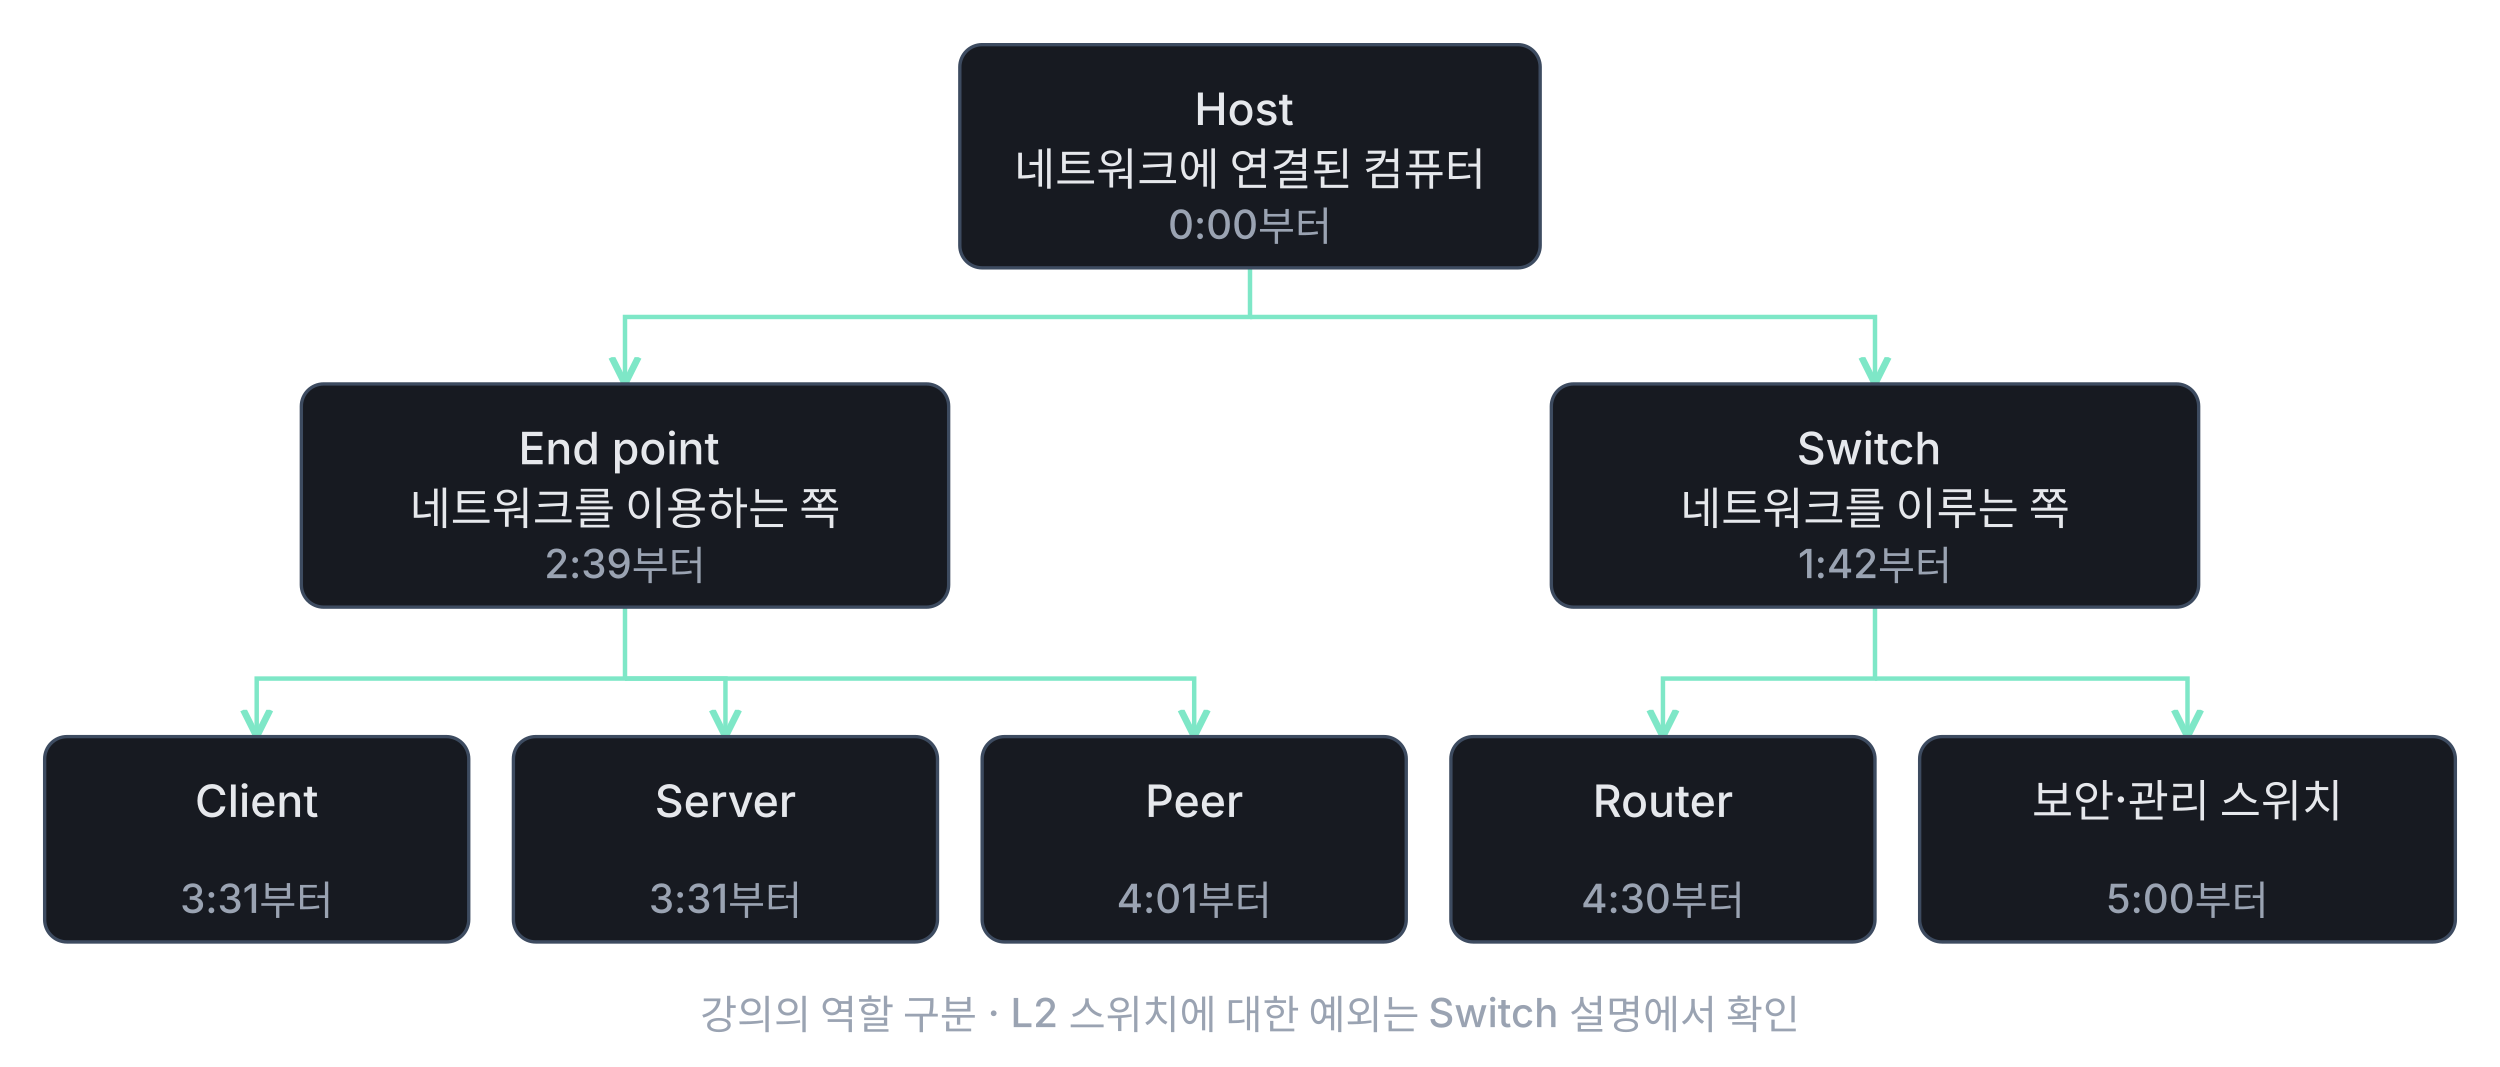
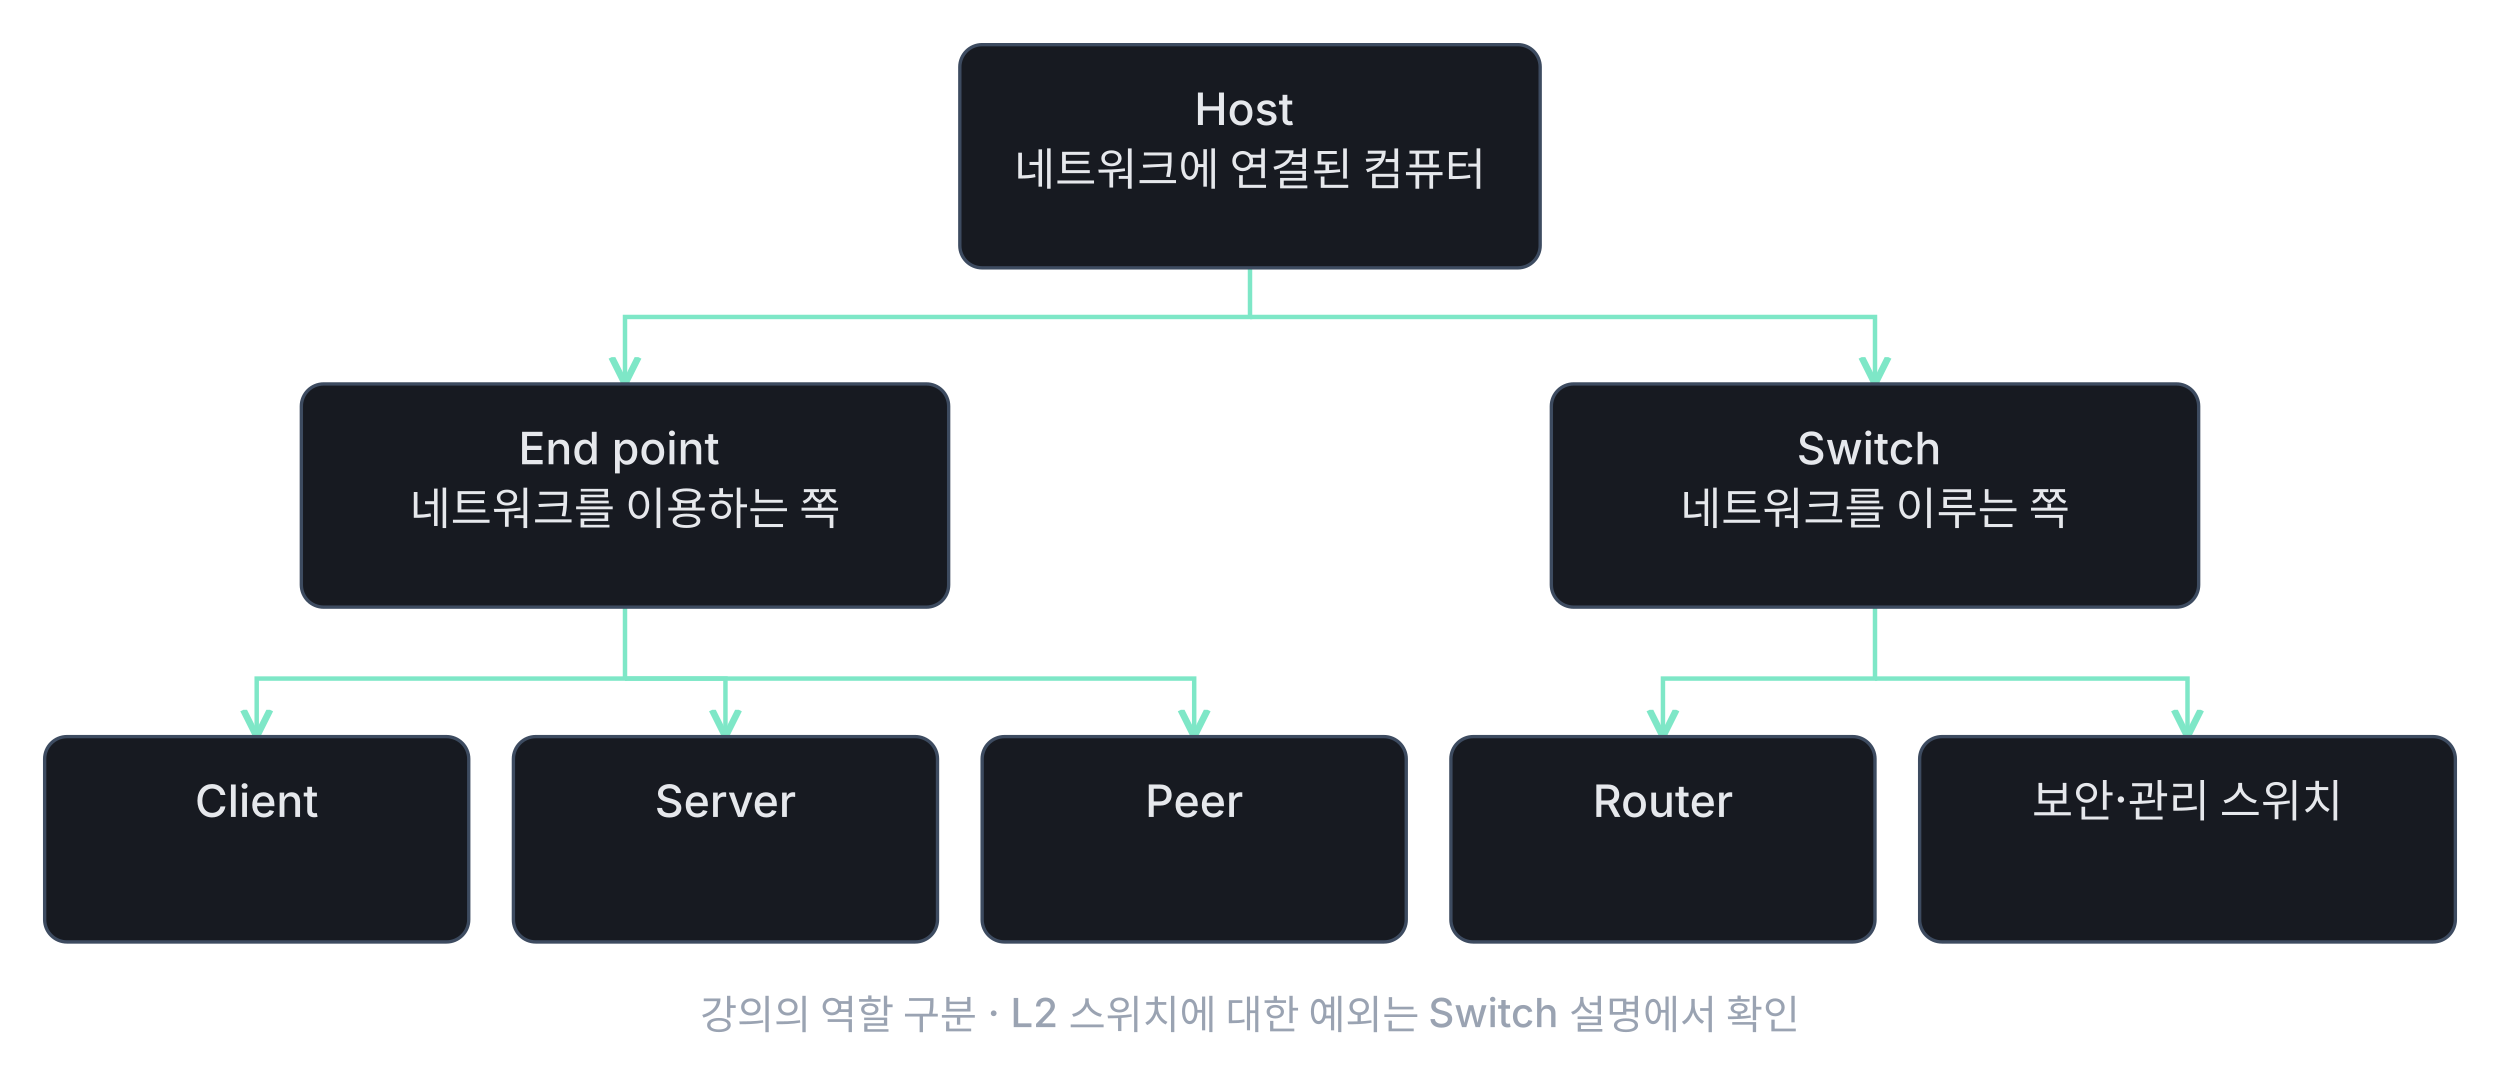
<svg xmlns="http://www.w3.org/2000/svg" class="learning-flow" viewBox="0 0 1120 478" role="group" aria-labelledby="lesson-06-basic-export-title lesson-06-basic-export-desc" lang="ko">
  <defs>
    <marker id="lesson-06-basic-export-arrow" markerWidth="8" markerHeight="8" refX="6" refY="4" orient="auto">
      <path d="M0 1 L6 4 L0 7" fill="none" stroke="#7ee7c7" stroke-width="1.5" />
    </marker>
  </defs>
-   <style>.learning-flow{background:#0f1115}.learning-flow text{font:500 20px -apple-system,BlinkMacSystemFont,'Apple SD Gothic Neo','Segoe UI',sans-serif;fill:#e6e8ec}.learning-flow .flow-time{font-size:18px;fill:#9aa3b2}.learning-flow .flow-note{font-size:18px;fill:#9aa3b2}.learning-flow rect{fill:#171a21;stroke:#3d4b60;stroke-width:1.5}.learning-flow a:hover rect,.learning-flow a:focus rect{stroke:#7ee7c7;stroke-width:3}.learning-flow a:focus{outline:none}</style>
+   <style>.learning-flow{background:#0f1115}.learning-flow text{font:500 20px -apple-system,BlinkMacSystemFont,'Apple SD Gothic Neo','Segoe UI',sans-serif;fill:#e6e8ec}.learning-flow .flow-note{font-size:18px;fill:#9aa3b2}.learning-flow rect{fill:#171a21;stroke:#3d4b60;stroke-width:1.5}.learning-flow a:hover rect,.learning-flow a:focus rect{stroke:#7ee7c7;stroke-width:3}.learning-flow a:focus{outline:none}</style>
  <g fill="none" stroke="#7ee7c7" stroke-width="2" marker-end="url(#lesson-06-basic-export-arrow)">
    <path d="M560 120 V142 H280 V172" />
    <path d="M560 142 H840 V172" />
    <path d="M280 272 V304 H115 V330" />
    <path d="M280 304 H325 V330" />
    <path d="M280 304 H535 V330" />
    <path d="M840 272 V304 H745 V330" />
    <path d="M840 304 H980 V330" />
  </g>
  <a href="../lesson-06.html#concept-basic-06-01" target="_top" aria-label="Host · 네트워크에 연결된 컴퓨터 설명으로 이동">
    <rect x="430" y="20" width="260" height="100" rx="10" />
    <text x="560.0" y="56" text-anchor="middle">
      <tspan x="560.0" dy="0">Host</tspan>
      <tspan x="560.0" dy="27">네트워크에 연결된 컴퓨터</tspan>
    </text>
-     <text class="flow-time" x="560.0" y="107" text-anchor="middle">0:00부터</text>
  </a>
  <a href="../lesson-06.html#concept-basic-06-03" target="_top" aria-label="End point · 네트워크를 이용하는 쪽 설명으로 이동">
    <rect x="135" y="172" width="290" height="100" rx="10" />
    <text x="280.0" y="208" text-anchor="middle">
      <tspan x="280.0" dy="0">End point</tspan>
      <tspan x="280.0" dy="27">네트워크를 이용하는 쪽</tspan>
    </text>
-     <text class="flow-time" x="280.0" y="259" text-anchor="middle">2:39부터</text>
  </a>
  <a href="../lesson-06.html#concept-basic-06-02" target="_top" aria-label="Switch · 네트워크를 이루는 쪽 설명으로 이동">
    <rect x="695" y="172" width="290" height="100" rx="10" />
    <text x="840.0" y="208" text-anchor="middle">
      <tspan x="840.0" dy="0">Switch</tspan>
      <tspan x="840.0" dy="27">네트워크를 이루는 쪽</tspan>
    </text>
-     <text class="flow-time" x="840.0" y="259" text-anchor="middle">1:42부터</text>
  </a>
  <a href="../lesson-06.html#concept-basic-06-04" target="_top" aria-label="Client와 Server 설명으로 이동">
    <rect x="20" y="330" width="190" height="92" rx="10" />
    <text x="115.0" y="366" text-anchor="middle">
      <tspan x="115.0" dy="0">Client</tspan>
    </text>
-     <text class="flow-time" x="115.0" y="409" text-anchor="middle">3:31부터</text>
  </a>
  <a href="../lesson-06.html#concept-basic-06-04" target="_top" aria-label="Client와 Server 설명으로 이동">
    <rect x="230" y="330" width="190" height="92" rx="10" />
    <text x="325.0" y="366" text-anchor="middle">
      <tspan x="325.0" dy="0">Server</tspan>
    </text>
-     <text class="flow-time" x="325.0" y="409" text-anchor="middle">3:31부터</text>
  </a>
  <a href="../lesson-06.html#concept-basic-06-05" target="_top" aria-label="Peer · 두 역할을 함께 하기 설명으로 이동">
    <rect x="440" y="330" width="190" height="92" rx="10" />
    <text x="535.0" y="366" text-anchor="middle">
      <tspan x="535.0" dy="0">Peer</tspan>
    </text>
-     <text class="flow-time" x="535.0" y="409" text-anchor="middle">4:01부터</text>
  </a>
  <a href="../lesson-06.html#concept-basic-06-06" target="_top" aria-label="Router · 대표적인 L3 스위치 설명으로 이동">
    <rect x="650" y="330" width="190" height="92" rx="10" />
    <text x="745.0" y="366" text-anchor="middle">
      <tspan x="745.0" dy="0">Router</tspan>
    </text>
-     <text class="flow-time" x="745.0" y="409" text-anchor="middle">4:30부터</text>
  </a>
  <a href="../lesson-06.html#concept-basic-06-07" target="_top" aria-label="보안·관리 목적의 스위치 설명으로 이동">
    <rect x="860" y="330" width="240" height="92" rx="10" />
    <text x="980.0" y="366" text-anchor="middle">
      <tspan x="980.0" dy="0">보안·관리 스위치</tspan>
    </text>
-     <text class="flow-time" x="980.0" y="409" text-anchor="middle">5:00부터</text>
  </a>
  <text class="flow-note" x="560" y="461" text-anchor="middle">강의의 역할 구분 · L2 스위치에 대한 예외는 Switch 설명에서 확인</text>
</svg>
